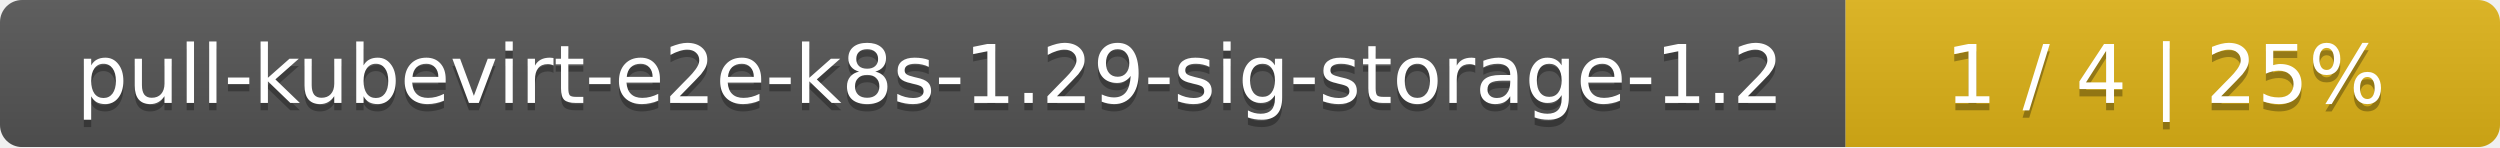
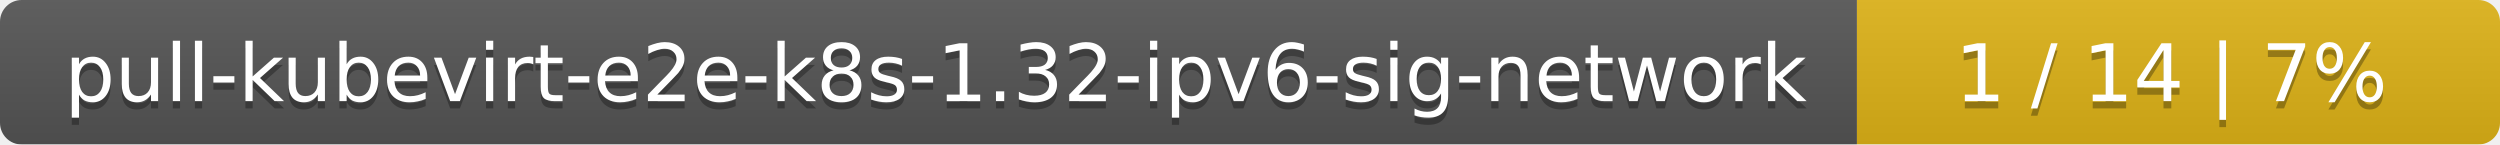
- <svg xmlns="http://www.w3.org/2000/svg" width="340" height="20">
+ <svg xmlns="http://www.w3.org/2000/svg" width="346" height="20">
  <linearGradient id="smooth" x2="0" y2="100%">
    <stop offset="0" stop-color="#bbb" stop-opacity=".1" />
    <stop offset="1" stop-opacity=".1" />
  </linearGradient>
  <mask id="round">
-     <rect width="340" height="20" rx="3" fill="#fff" />
+     <rect width="346" height="20" rx="3" fill="#fff" />
  </mask>
  <g mask="url(#round)">
-     <rect width="251" height="20" fill="#555" />
-     <rect x="251" width="89" height="20" fill="#dfb317" />
-     <rect width="340" height="20" fill="url(#smooth)" />
+     <rect width="257" height="20" fill="#555" />
+     <rect x="257" width="89" height="20" fill="#dfb317" />
+     <rect width="346" height="20" fill="url(#smooth)" />
  </g>
  <g fill="#fff" text-anchor="middle" font-family="DejaVu Sans,Verdana,Geneva,sans-serif" font-size="11">
-     <text x="126.5" y="15" fill="#010101" fill-opacity=".3">pull-kubevirt-e2e-k8s-1.29-sig-storage-1.2</text>
-     <text x="126.5" y="14">pull-kubevirt-e2e-k8s-1.29-sig-storage-1.2</text>
-     <text x="294.5" y="15" fill="#010101" fill-opacity=".3">1 / 4    |    25%</text>
-     <text x="294.5" y="14">1 / 4    |    25%</text>
+     <text x="129.5" y="15" fill="#010101" fill-opacity=".3">pull-kubevirt-e2e-k8s-1.32-ipv6-sig-network</text>
+     <text x="129.5" y="14">pull-kubevirt-e2e-k8s-1.32-ipv6-sig-network</text>
+     <text x="300.5" y="15" fill="#010101" fill-opacity=".3">1 / 14    |    7%</text>
+     <text x="300.5" y="14">1 / 14    |    7%</text>
  </g>
</svg>
